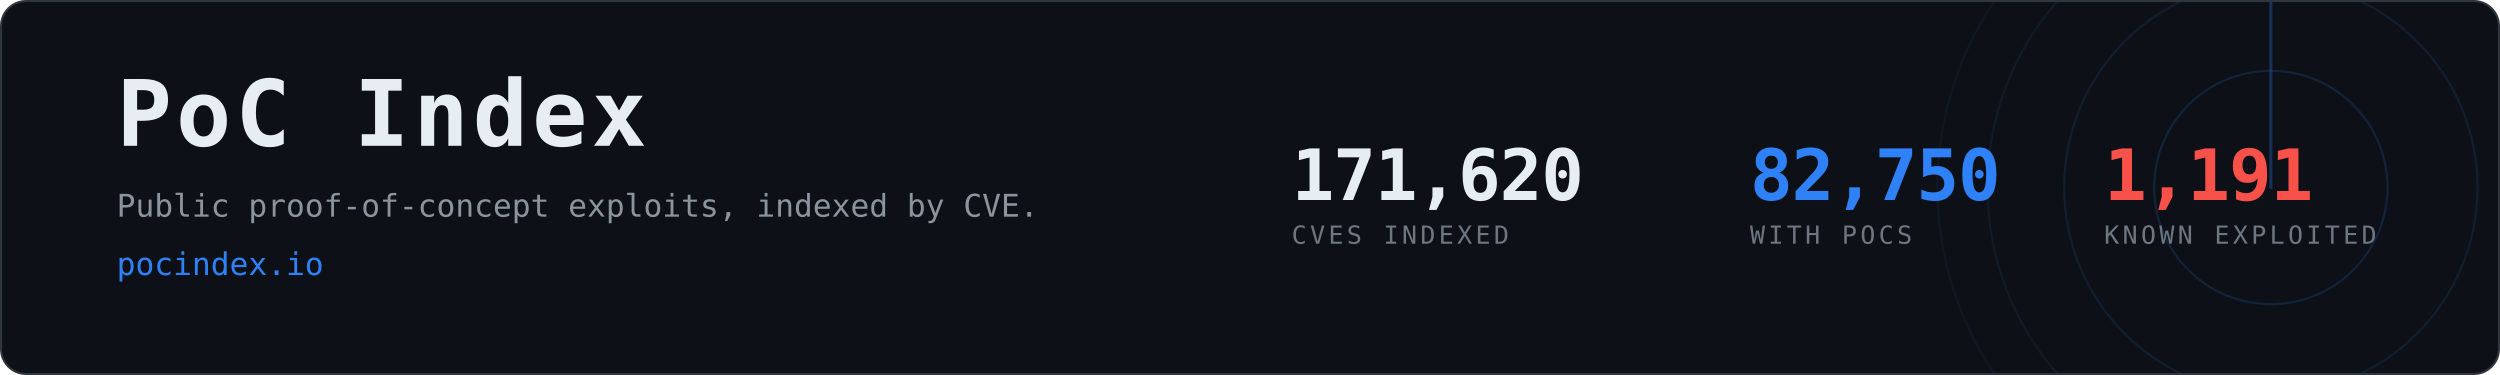
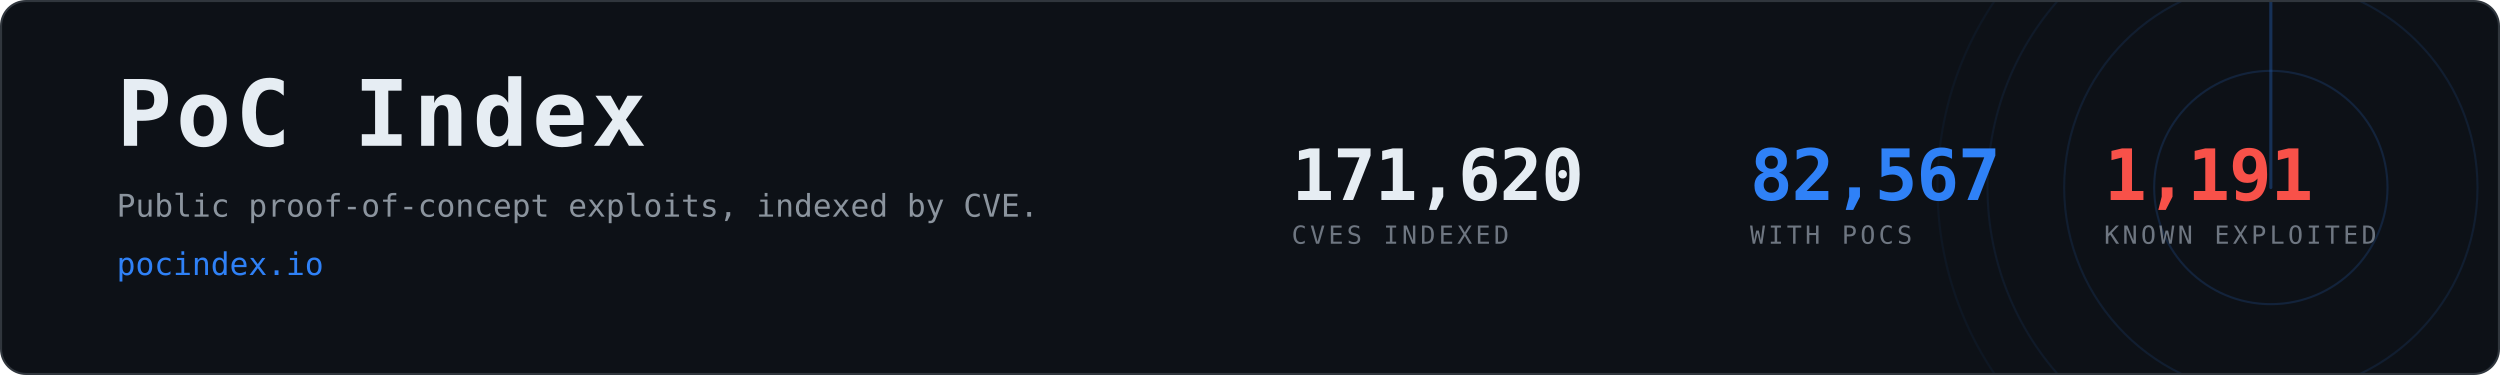
- <svg xmlns="http://www.w3.org/2000/svg" width="1200" height="180" viewBox="0 0 1200 180" role="img" aria-label="PoC Index, 82,750 CVEs with public proof-of-concept exploits">
+ <svg xmlns="http://www.w3.org/2000/svg" width="1200" height="180" viewBox="0 0 1200 180" role="img" aria-label="PoC Index, 82,567 CVEs with public proof-of-concept exploits">
  <clipPath id="card">
    <rect x="1" y="1" width="1198" height="178" rx="12" />
  </clipPath>
  <rect x="0.5" y="0.5" width="1199" height="179" rx="12" fill="#0d1117" stroke="#30363d" />
  <g clip-path="url(#card)" opacity="0.6">
    <g>
      <circle cx="1090" cy="90" r="56.0" fill="none" stroke="#2f81f7" stroke-width="1" opacity="0.270" />
      <circle cx="1090" cy="90" r="99.2" fill="none" stroke="#2f81f7" stroke-width="1" opacity="0.195" />
      <circle cx="1090" cy="90" r="136.0" fill="none" stroke="#2f81f7" stroke-width="1" opacity="0.135" />
      <circle cx="1090" cy="90" r="160.0" fill="none" stroke="#2f81f7" stroke-width="1" opacity="0.090" />
      <line x1="1090" y1="90" x2="1090" y2="-70.0" stroke="#2f81f7" stroke-width="1.5" stroke-linecap="round" opacity="0.480">
        <animateTransform attributeName="transform" type="rotate" from="0 1090 90" to="360 1090 90" dur="8s" repeatCount="indefinite" />
      </line>
    </g>
  </g>
  <text x="56" y="70" font-family="ui-monospace,SFMono-Regular,Menlo,Consolas,monospace" font-size="44" font-weight="700" fill="#e6edf3" letter-spacing="2">PoC Index</text>
  <text x="56" y="104" font-family="ui-monospace,SFMono-Regular,Menlo,Consolas,monospace" font-size="15" fill="#8b949e">
    Public proof-of-concept exploits, indexed by CVE.</text>
  <text x="56" y="132" font-family="ui-monospace,SFMono-Regular,Menlo,Consolas,monospace" font-size="15" fill="#2f81f7">pocindex.io</text>
  <text x="620" y="96" font-family="ui-monospace,SFMono-Regular,Menlo,Consolas,monospace" font-size="34" font-weight="700" fill="#e6edf3" letter-spacing="-0.5">171,620</text>
  <text x="620" y="117" font-family="ui-monospace,SFMono-Regular,Menlo,Consolas,monospace" font-size="12" fill="#6e7681" letter-spacing="1.6">CVES INDEXED</text>
-   <text x="840" y="96" font-family="ui-monospace,SFMono-Regular,Menlo,Consolas,monospace" font-size="34" font-weight="700" fill="#2f81f7" letter-spacing="-0.5">82,750</text>
+   <text x="840" y="96" font-family="ui-monospace,SFMono-Regular,Menlo,Consolas,monospace" font-size="34" font-weight="700" fill="#2f81f7" letter-spacing="-0.5">82,567</text>
  <text x="840" y="117" font-family="ui-monospace,SFMono-Regular,Menlo,Consolas,monospace" font-size="12" fill="#6e7681" letter-spacing="1.6">WITH POCS</text>
  <text x="1010" y="96" font-family="ui-monospace,SFMono-Regular,Menlo,Consolas,monospace" font-size="34" font-weight="700" fill="#f85149" letter-spacing="-0.5">1,191</text>
  <text x="1010" y="117" font-family="ui-monospace,SFMono-Regular,Menlo,Consolas,monospace" font-size="12" fill="#6e7681" letter-spacing="1.6">KNOWN EXPLOITED</text>
</svg>
